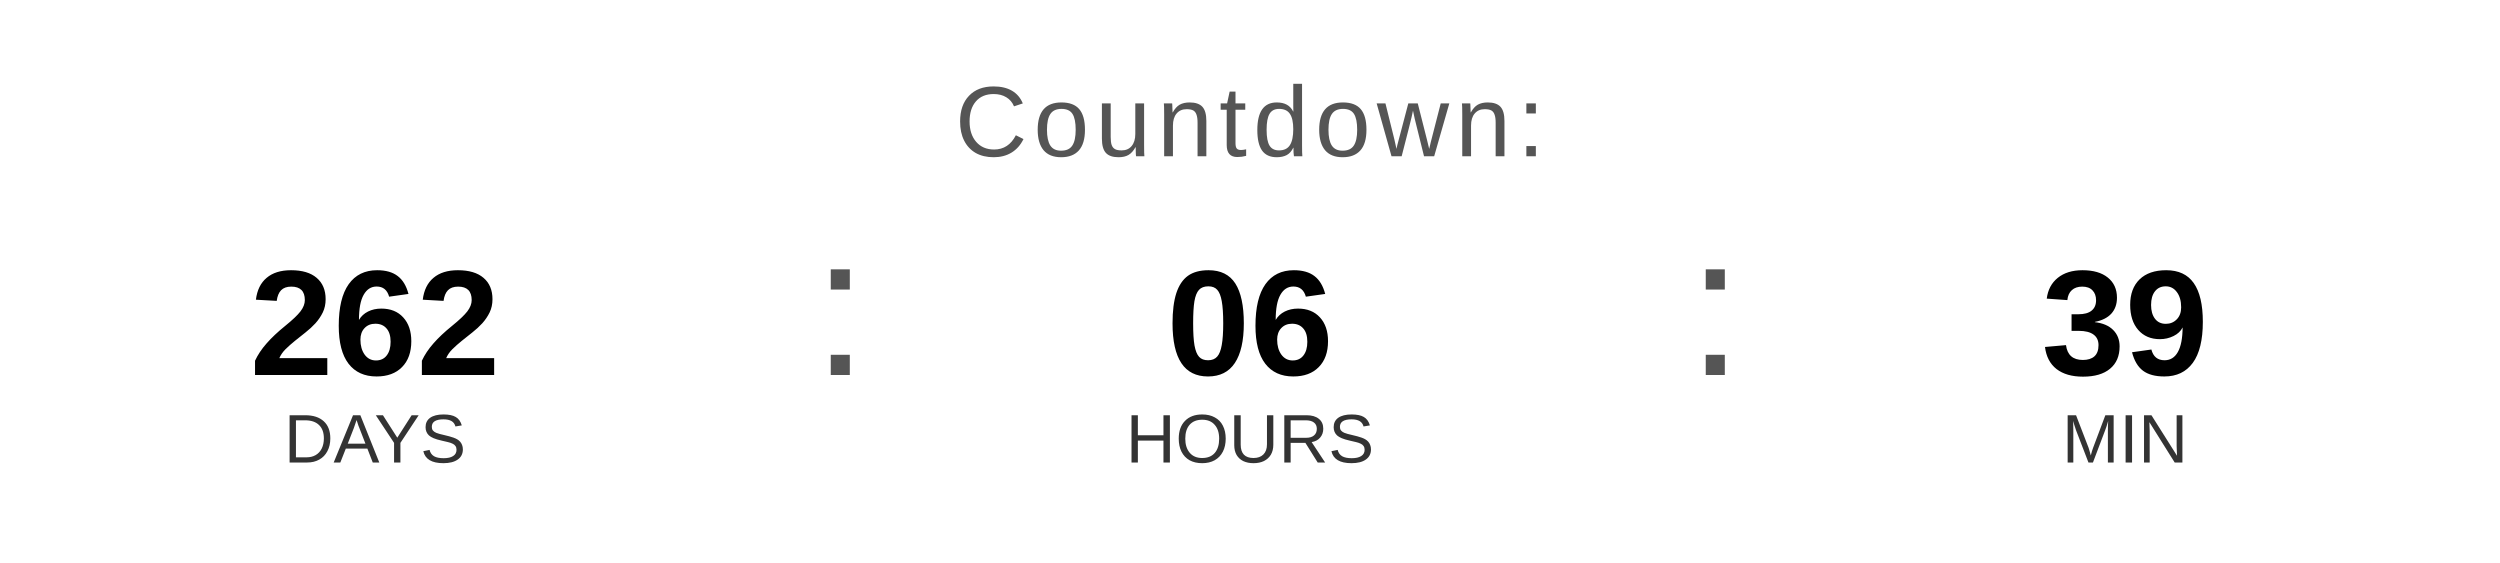
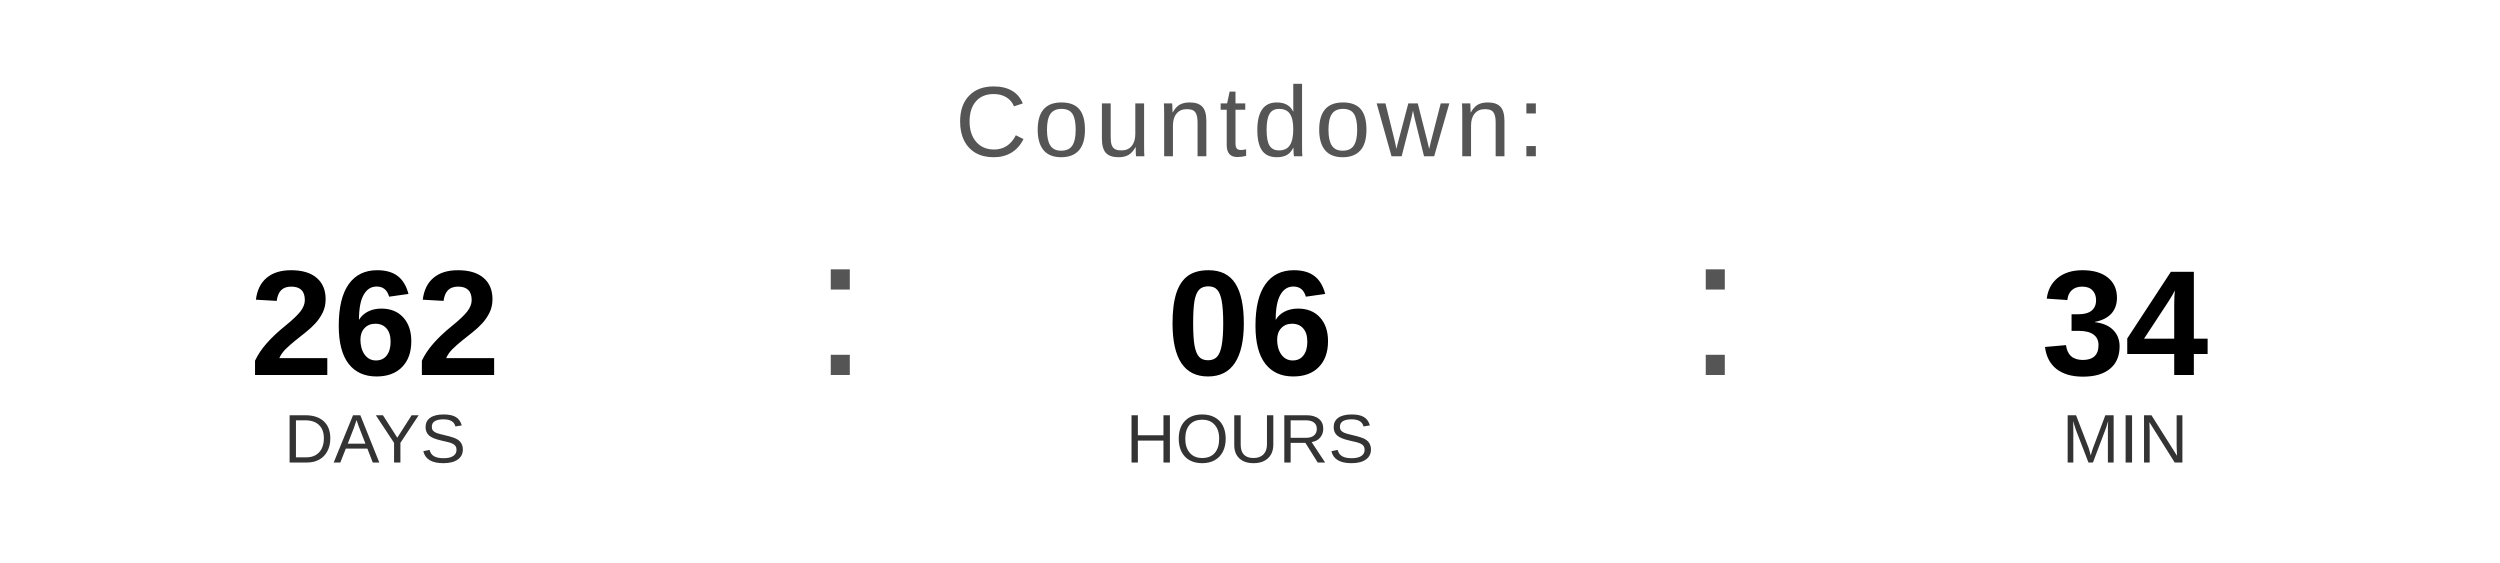
<svg xmlns="http://www.w3.org/2000/svg" width="400" height="90" viewBox="0 0 400 90">
  <text x="200" y="25" font-family="Arial, Helvetica, sans-serif" font-size="16" fill="#555555" text-anchor="middle" letter-spacing="1">
    Countdown:
  </text>
  <text x="60" y="60" font-family="Arial, Helvetica, sans-serif" font-size="24" font-weight="bold" fill="#000000" text-anchor="middle">262</text>
  <text x="60" y="74" font-family="Arial, Helvetica, sans-serif" font-size="11" fill="#333333" text-anchor="middle">DAYS</text>
  <text x="130" y="60" font-family="Arial, sans-serif" font-size="32" fill="#555555">:</text>
  <text x="200" y="60" font-family="Arial, Helvetica, sans-serif" font-size="24" font-weight="bold" fill="#000000" text-anchor="middle">06</text>
  <text x="200" y="74" font-family="Arial, Helvetica, sans-serif" font-size="11" fill="#333333" text-anchor="middle">HOURS</text>
  <text x="270" y="60" font-family="Arial, sans-serif" font-size="32" fill="#555555">:</text>
-   <text x="340" y="60" font-family="Arial, Helvetica, sans-serif" font-size="24" font-weight="bold" fill="#000000" text-anchor="middle">39</text>
+   <text x="340" y="60" font-family="Arial, Helvetica, sans-serif" font-size="24" font-weight="bold" fill="#000000" text-anchor="middle">34</text>
  <text x="340" y="74" font-family="Arial, Helvetica, sans-serif" font-size="11" fill="#333333" text-anchor="middle">MIN</text>
</svg>
